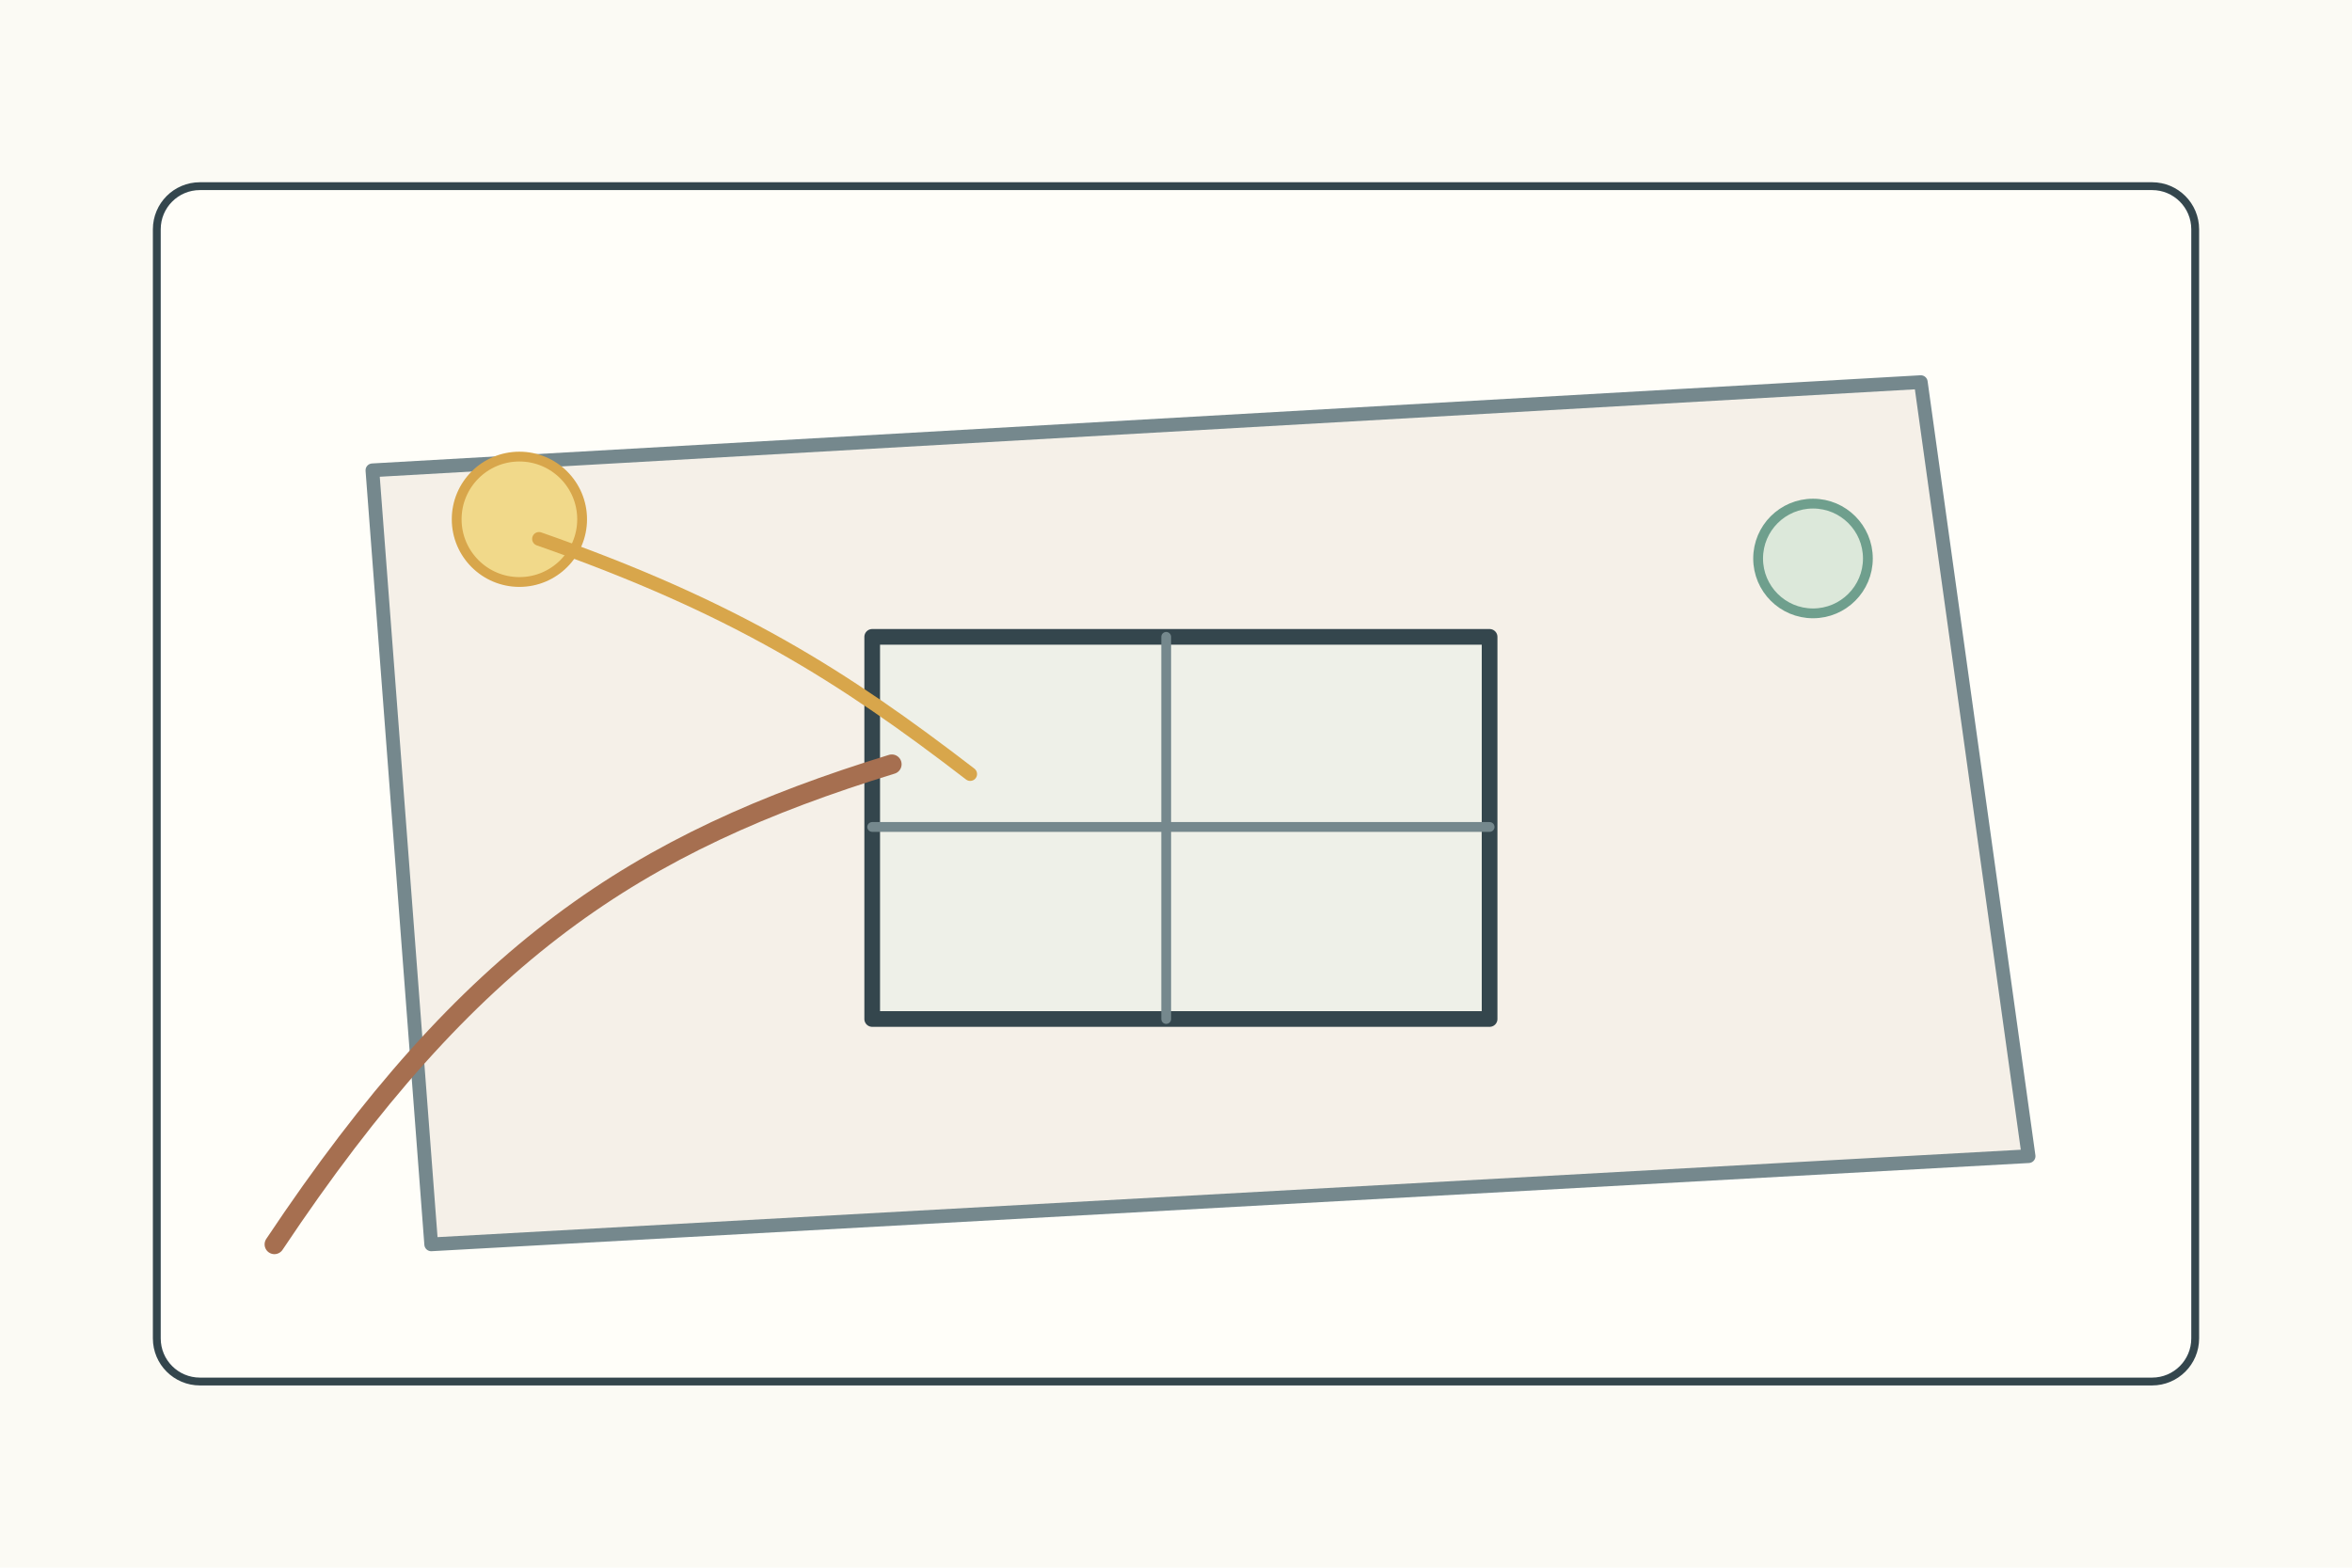
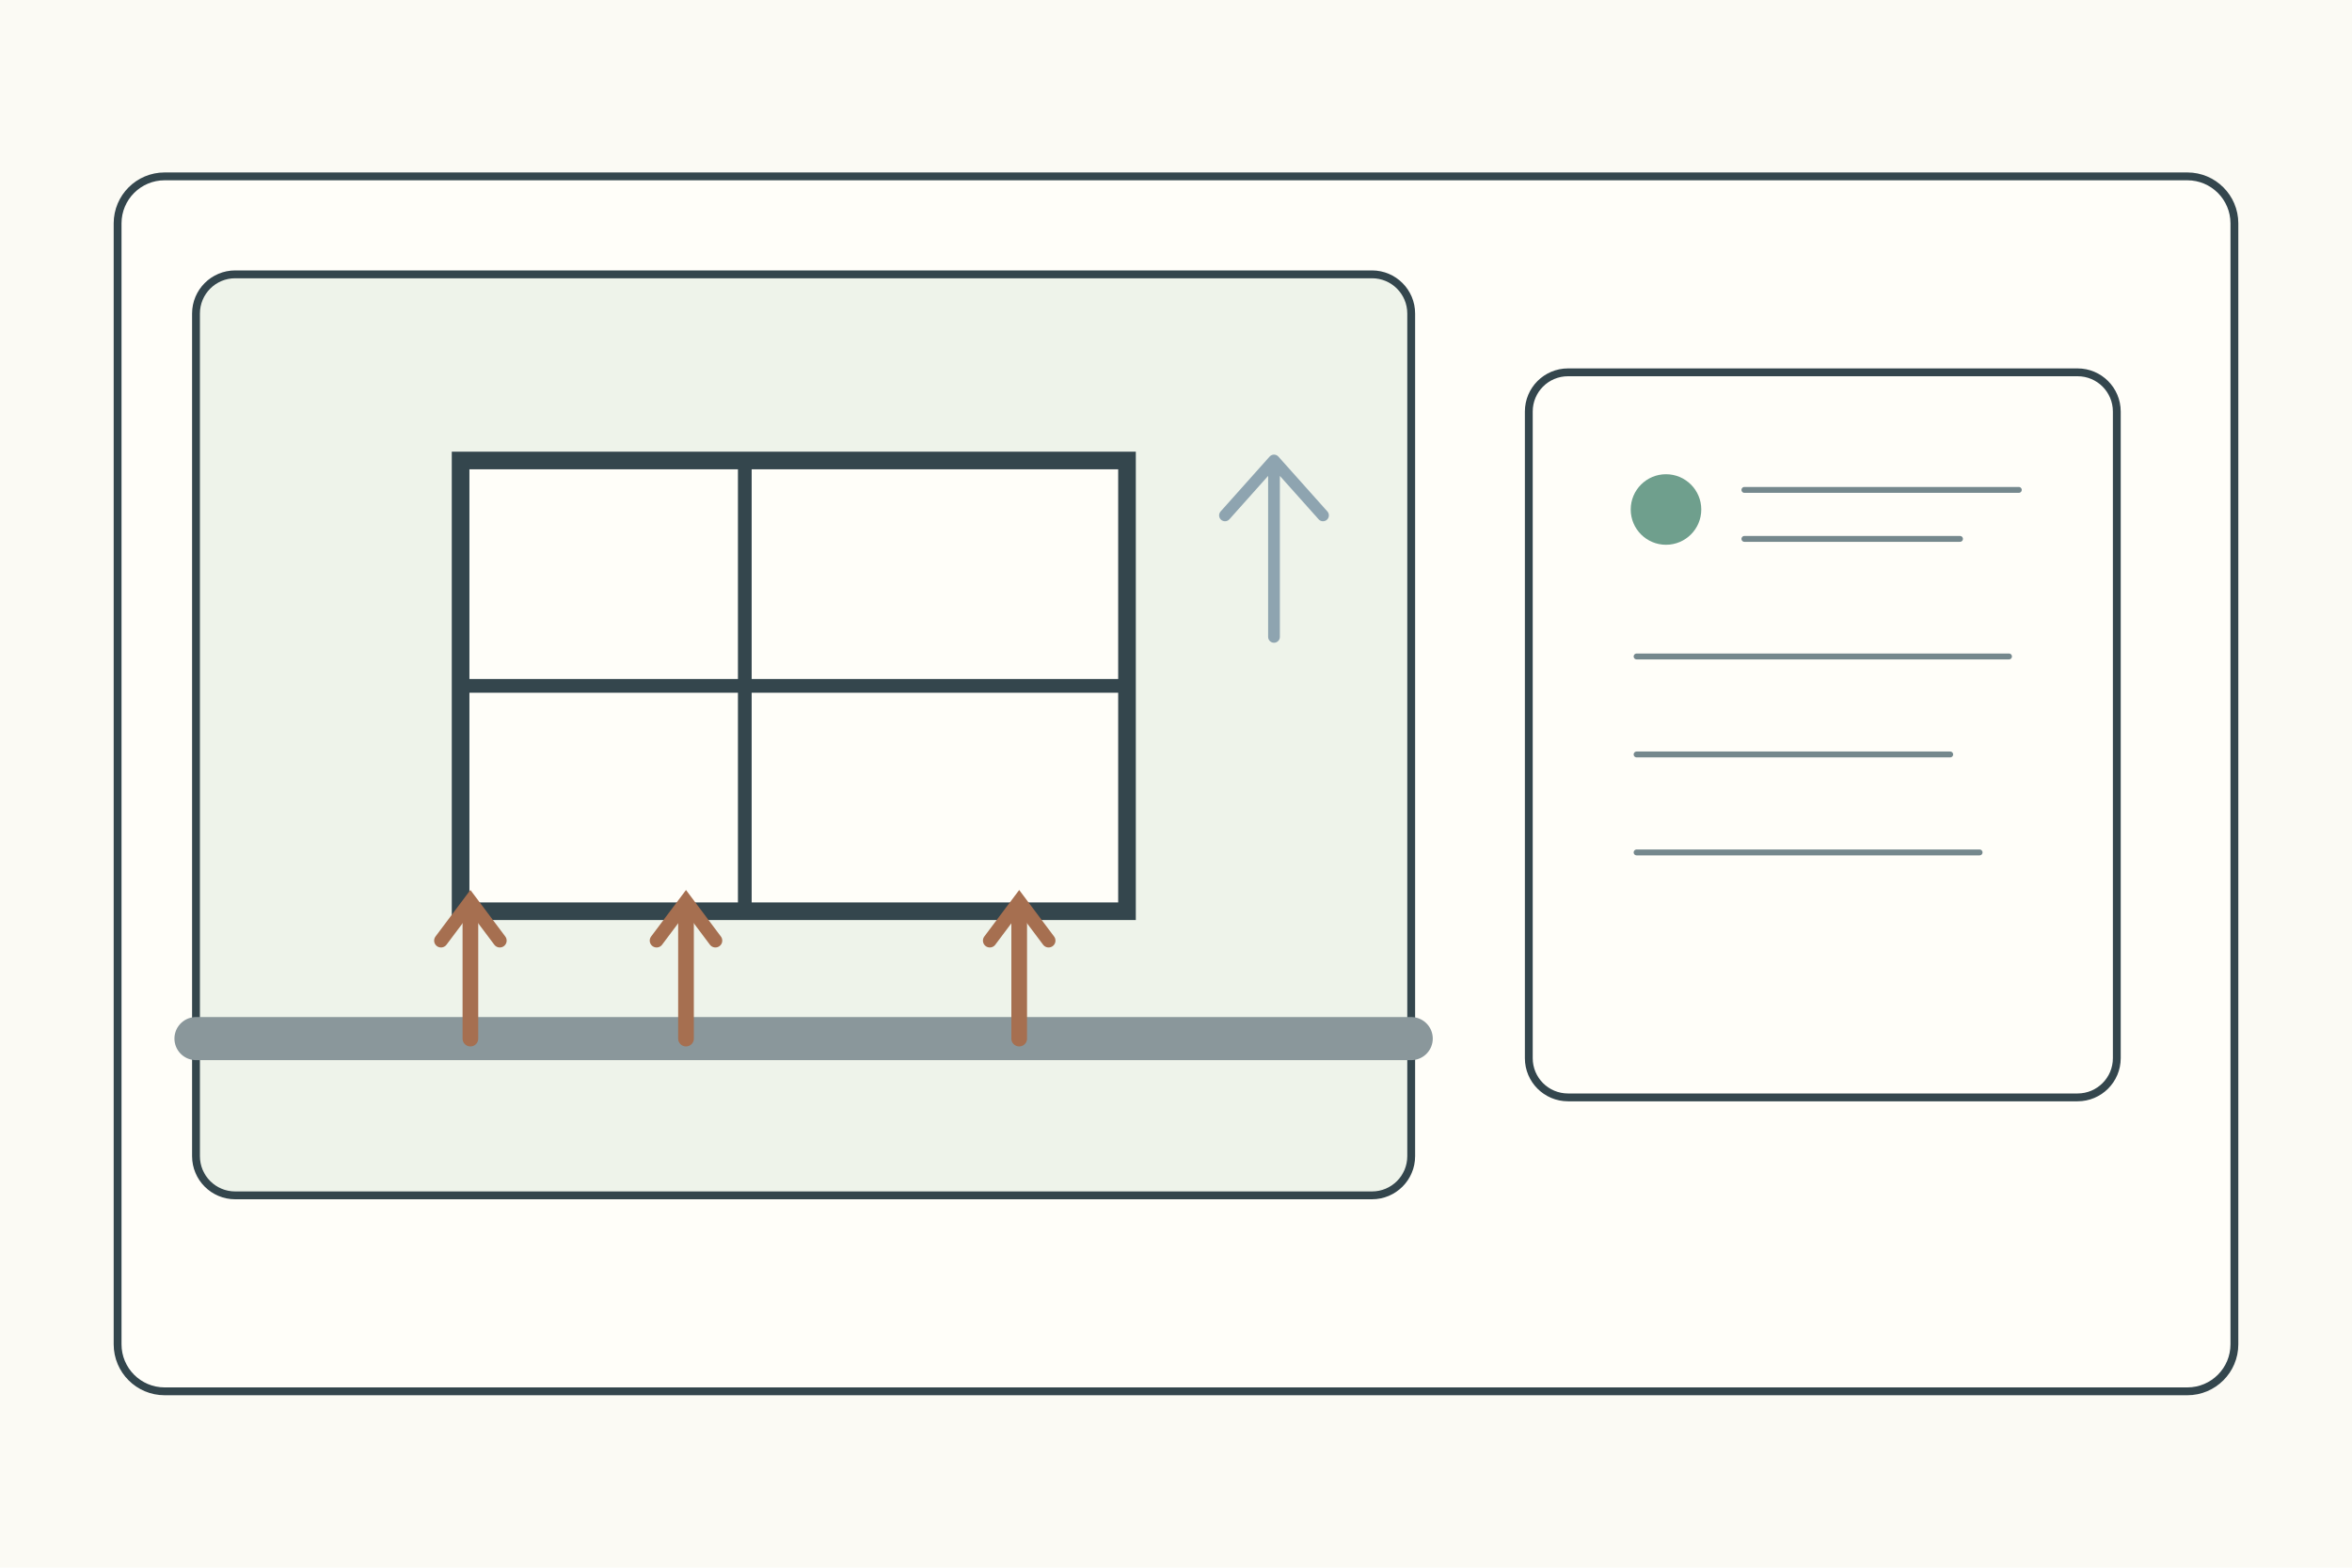
<svg xmlns="http://www.w3.org/2000/svg" width="1200" height="800">
  <rect width="1200" height="800" fill="#fbfaf4" />
-   <g stroke="#34464d" stroke-width="4" fill="none" stroke-linecap="round" stroke-linejoin="round">
-     <g transform="translate(80 95)">
-       <rect width="1040" height="610" rx="22" fill="#fffef9" />
-       <path d="M110 145L900 100l55 395-815 45z" fill="#f5f0e8" stroke="#75888d" stroke-width="7" />
-       <rect x="365" y="230" width="315" height="195" fill="#eef0e8" stroke-width="8" />
-       <path d="M515 230v195M365 327h315" stroke="#75888d" stroke-width="5" />
-       <path d="M60 540c100-150 185-205 315-245" stroke="#a66f50" stroke-width="10" />
-       <circle cx="185" cy="170" r="32" fill="#f1d98a" stroke="#d8a64b" stroke-width="5" />
-       <path d="M195 180c100 35 155 70 220 120" stroke="#d8a64b" stroke-width="7" />
-       <circle cx="845" cy="190" r="28" fill="#dce8da" stroke="#6f9f8d" stroke-width="5" />
+   <g stroke="#34464d" stroke-width="4" fill="none" stroke-linecap="round">
+     <rect x="60" y="90" width="1080" height="620" rx="24" fill="#fffef9" />
+     <g transform="translate(100 140)">
+       <rect width="620" height="470" rx="20" fill="#eef3ea" />
+       <path d="M0 390h620" stroke="#8a979b" stroke-width="22" />
+       <rect x="135" y="95" width="340" height="230" fill="#fffef9" stroke-width="9" />
+       <path d="M280 95v230M135 210h340" stroke-width="7" />
+       <path d="M140 390v-65M250 390v-65M420 390v-65" stroke="#a66f50" stroke-width="8" />
+       <path d="M125 340l15-20 15 20M235 340l15-20 15 20M405 340l15-20 15 20" fill="none" stroke="#a66f50" stroke-width="7" />
+       <path d="M550 95v90M550 95l-25 28M550 95l25 28" stroke="#8ea4b0" stroke-width="6" />
+       <g transform="translate(680 50)">
+         <rect width="300" height="370" rx="20" fill="#fffef9" />
+         <circle cx="70" cy="70" r="18" fill="#6f9f8d" stroke="none" />
+         <path d="M110 60h140M110 85h110M55 145h190M55 195h160M55 245h175" stroke="#75888d" stroke-width="3" />
+       </g>
    </g>
  </g>
</svg>
